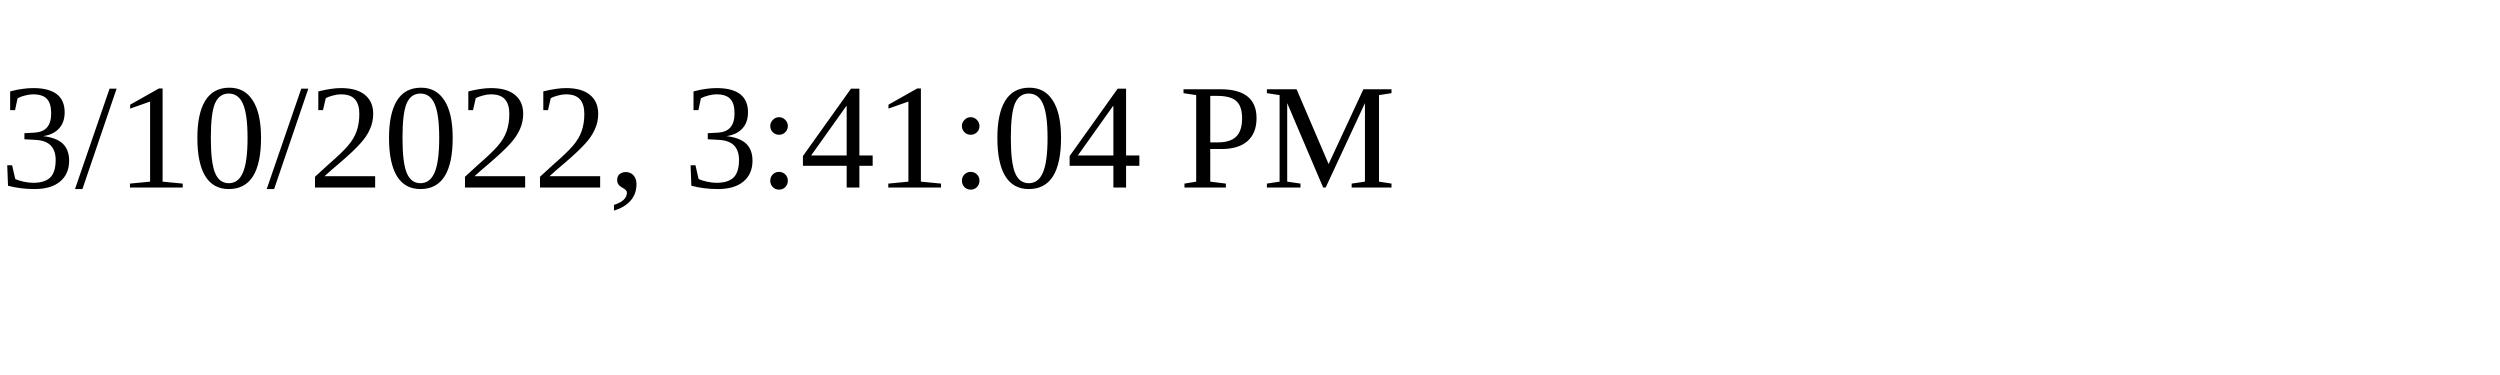
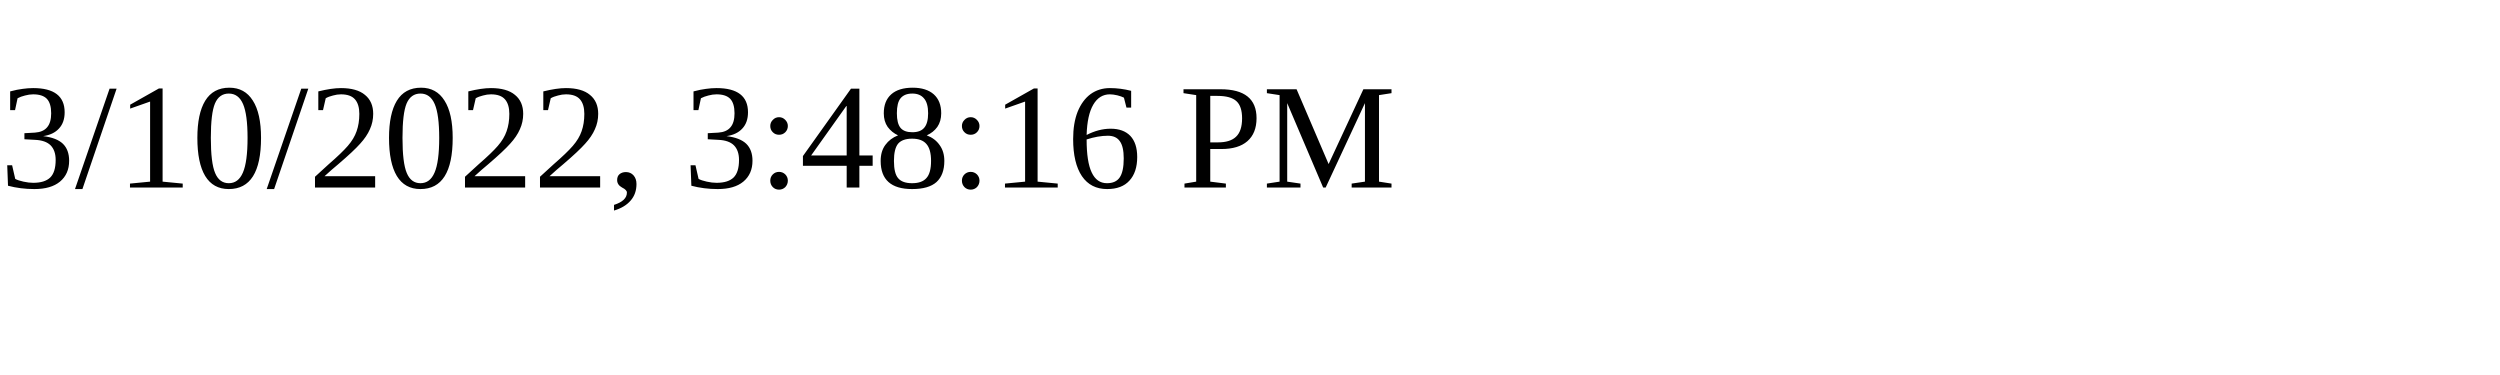
<svg xmlns="http://www.w3.org/2000/svg" height="30" width="200">
-   <text x="0" y="15">3/10/2022, 3:41:04 PM</text>
+   <text x="0" y="15">3/10/2022, 3:48:16 PM</text>
</svg>
